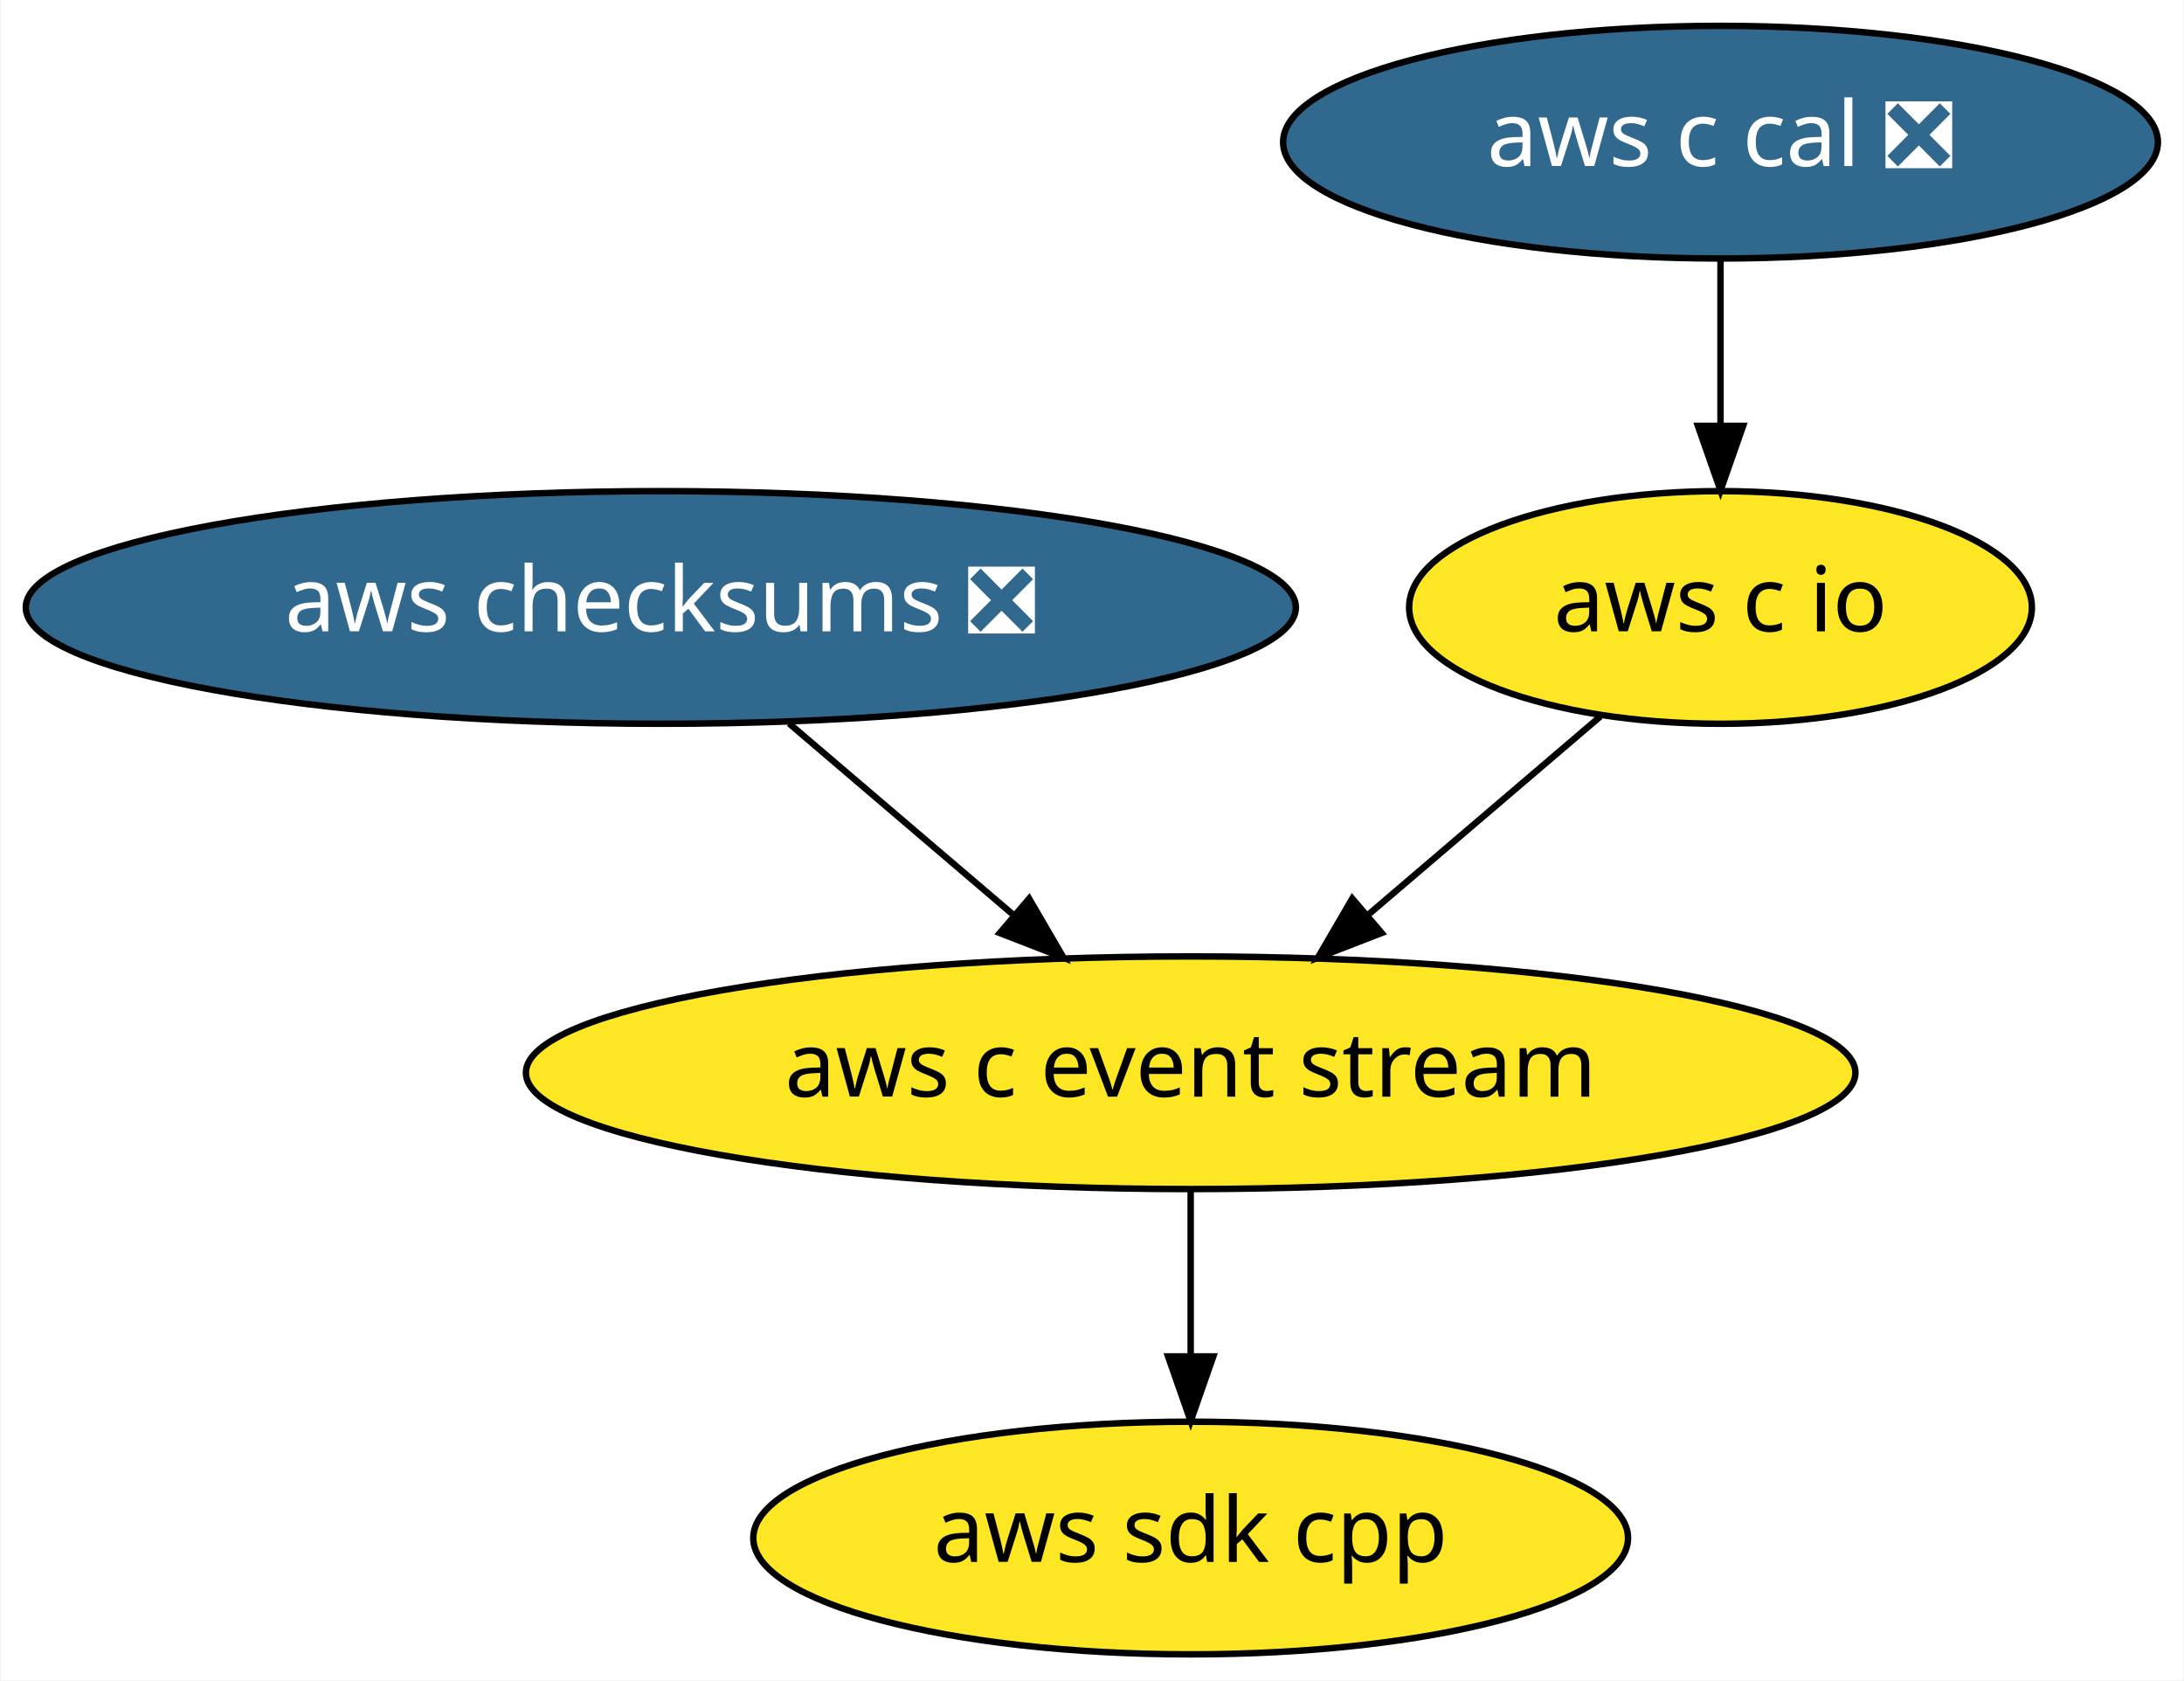
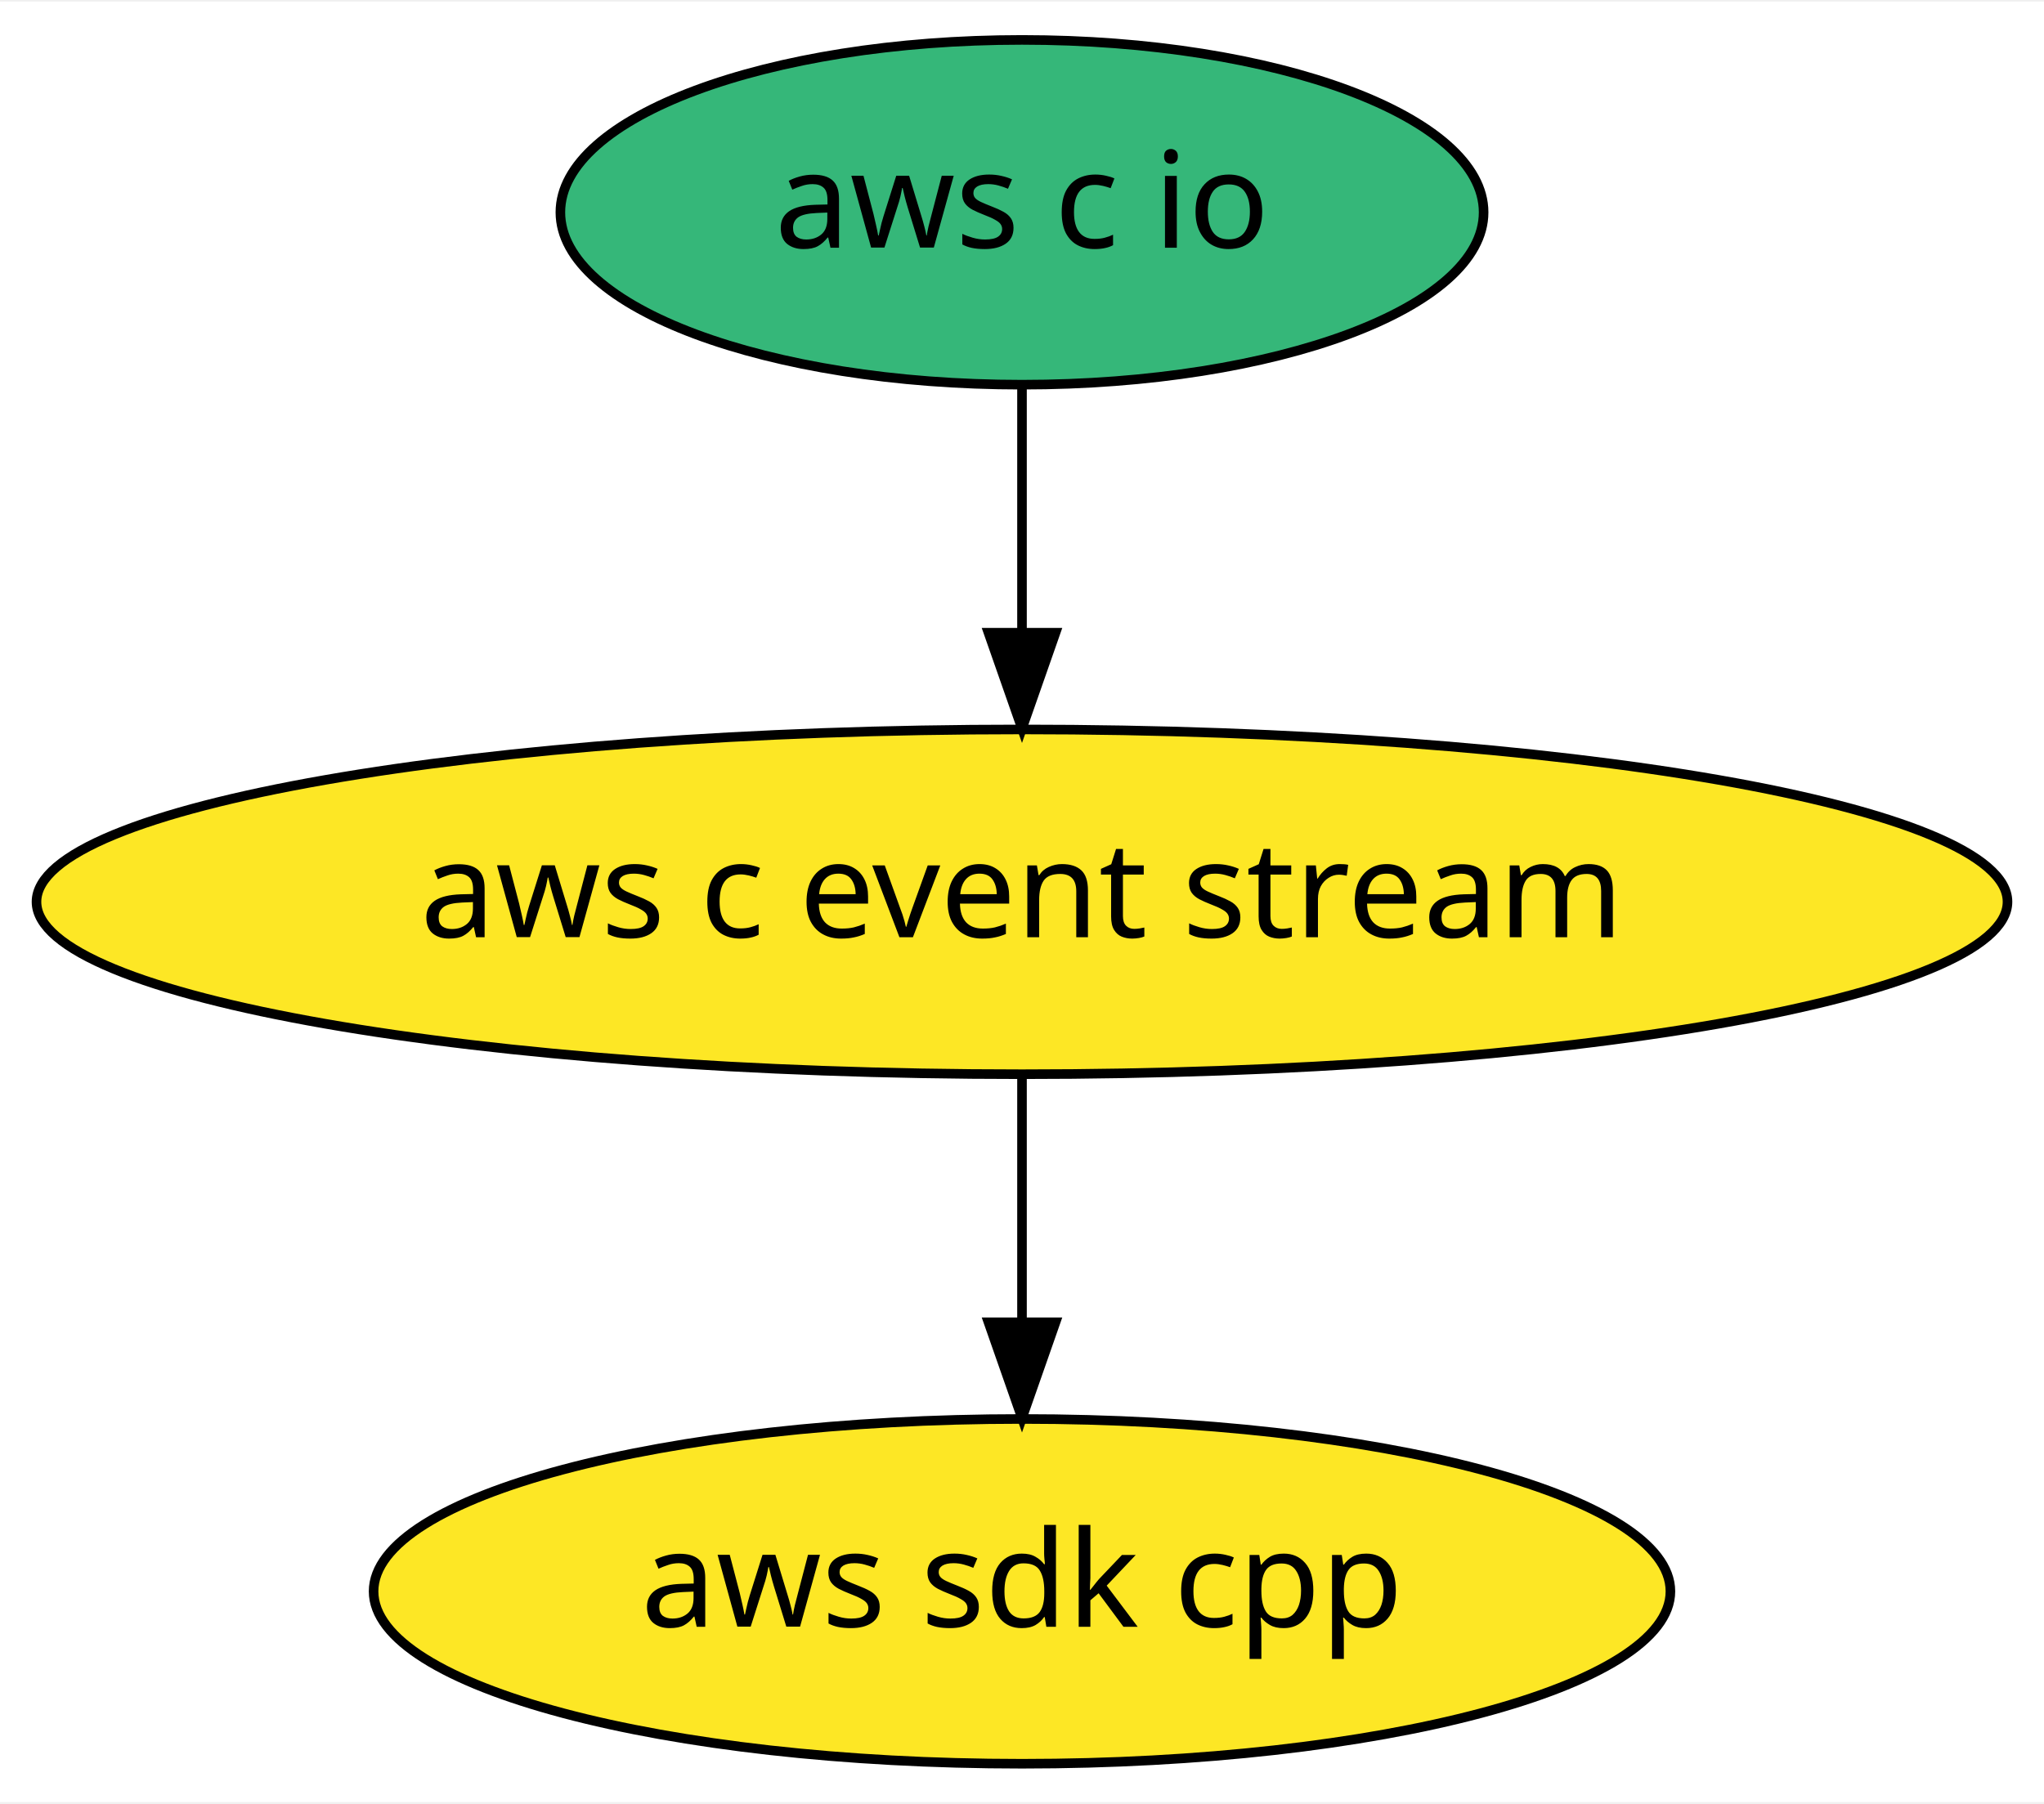
- <svg xmlns="http://www.w3.org/2000/svg" xmlns:xlink="http://www.w3.org/1999/xlink" width="338pt" height="260pt" viewBox="0.00 0.00 337.74 260.00">
-   <g id="graph0" class="graph" transform="scale(1 1) rotate(0) translate(4 256)">
-     <polygon fill="white" stroke="transparent" points="-4,4 -4,-256 333.74,-256 333.74,4 -4,4" />
+ <svg xmlns="http://www.w3.org/2000/svg" xmlns:xlink="http://www.w3.org/1999/xlink" width="213pt" height="188pt" viewBox="0.00 0.00 213.38 188.00">
+   <g id="graph0" class="graph" transform="scale(1 1) rotate(0) translate(4 184)">
+     <polygon fill="white" stroke="transparent" points="-4,4 -4,-184 209.38,-184 209.38,4 -4,4" />
    <g id="node1" class="node">
      <g id="a_node1">
        <a xlink:href="https://github.com/conda-forge/aws-sdk-cpp-feedstock" xlink:title="aws sdk cpp">
-           <ellipse fill="#fde725" stroke="black" cx="180.14" cy="-18" rx="67.69" ry="18" />
-           <text text-anchor="middle" x="180.14" y="-14.3" font-family="Times-Roman" font-size="14.00">aws sdk cpp</text>
+           <ellipse fill="#fde725" stroke="black" cx="102.69" cy="-18" rx="67.69" ry="18" />
+           <text text-anchor="middle" x="102.69" y="-14.3" font-family="Times-Roman" font-size="14.00">aws sdk cpp</text>
        </a>
      </g>
    </g>
    <g id="node2" class="node">
      <g id="a_node2">
-         <a xlink:href="https://github.com/conda-forge/aws-checksums-feedstock/pull/16" xlink:title="aws checksums ❎">
-           <ellipse fill="#31688e" stroke="black" cx="98.14" cy="-162" rx="98.28" ry="18" />
-           <text text-anchor="middle" x="98.14" y="-158.3" font-family="Times-Roman" font-size="14.00" fill="white">aws checksums ❎</text>
-         </a>
-       </g>
-     </g>
-     <g id="node3" class="node">
-       <g id="a_node3">
        <a xlink:href="https://github.com/conda-forge/aws-c-event-stream-feedstock" xlink:title="aws c event stream">
-           <ellipse fill="#fde725" stroke="black" cx="180.14" cy="-90" rx="102.88" ry="18" />
-           <text text-anchor="middle" x="180.14" y="-86.3" font-family="Times-Roman" font-size="14.00">aws c event stream</text>
+           <ellipse fill="#fde725" stroke="black" cx="102.69" cy="-90" rx="102.88" ry="18" />
+           <text text-anchor="middle" x="102.69" y="-86.3" font-family="Times-Roman" font-size="14.00">aws c event stream</text>
        </a>
      </g>
    </g>
    <g id="edge1" class="edge">
-       <path fill="none" stroke="black" d="M117.99,-144.05C128.37,-135.2 141.23,-124.22 152.56,-114.55" />
-       <polygon fill="black" stroke="black" points="155.14,-116.94 160.47,-107.79 150.6,-111.62 155.14,-116.94" />
+       <path fill="none" stroke="black" d="M102.69,-71.7C102.69,-63.98 102.69,-54.71 102.69,-46.11" />
+       <polygon fill="black" stroke="black" points="106.19,-46.1 102.69,-36.1 99.19,-46.1 106.19,-46.1" />
    </g>
-     <g id="edge2" class="edge">
-       <path fill="none" stroke="black" d="M180.14,-71.7C180.14,-63.98 180.14,-54.71 180.14,-46.11" />
-       <polygon fill="black" stroke="black" points="183.64,-46.1 180.14,-36.1 176.64,-46.1 183.64,-46.1" />
-     </g>
-     <g id="node4" class="node">
-       <g id="a_node4">
+     <g id="node3" class="node">
+       <g id="a_node3">
        <a xlink:href="https://github.com/conda-forge/aws-c-io-feedstock" xlink:title="aws c io">
-           <ellipse fill="#fde725" stroke="black" cx="262.14" cy="-162" rx="48.19" ry="18" />
-           <text text-anchor="middle" x="262.14" y="-158.3" font-family="Times-Roman" font-size="14.00">aws c io</text>
+           <ellipse fill="#35b779" stroke="black" cx="102.69" cy="-162" rx="48.19" ry="18" />
+           <text text-anchor="middle" x="102.69" y="-158.3" font-family="Times-Roman" font-size="14.00">aws c io</text>
        </a>
      </g>
    </g>
-     <g id="edge3" class="edge">
-       <path fill="none" stroke="black" d="M243.53,-145.12C232.94,-136.07 219.46,-124.57 207.66,-114.49" />
-       <polygon fill="black" stroke="black" points="209.7,-111.63 199.82,-107.8 205.15,-116.95 209.7,-111.63" />
-     </g>
-     <g id="node5" class="node">
-       <g id="a_node5">
-         <a xlink:href="https://github.com/conda-forge/aws-c-cal-feedstock/pull/21" xlink:title="aws c cal ❎">
-           <ellipse fill="#31688e" stroke="black" cx="262.14" cy="-234" rx="67.69" ry="18" />
-           <text text-anchor="middle" x="262.14" y="-230.3" font-family="Times-Roman" font-size="14.00" fill="white">aws c cal ❎</text>
-         </a>
-       </g>
-     </g>
-     <g id="edge4" class="edge">
-       <path fill="none" stroke="black" d="M262.14,-215.7C262.14,-207.98 262.14,-198.71 262.14,-190.11" />
-       <polygon fill="black" stroke="black" points="265.64,-190.1 262.14,-180.1 258.64,-190.1 265.64,-190.1" />
+     <g id="edge2" class="edge">
+       <path fill="none" stroke="black" d="M102.69,-143.7C102.69,-135.98 102.69,-126.71 102.69,-118.11" />
+       <polygon fill="black" stroke="black" points="106.19,-118.1 102.69,-108.1 99.19,-118.1 106.19,-118.1" />
    </g>
  </g>
</svg>
